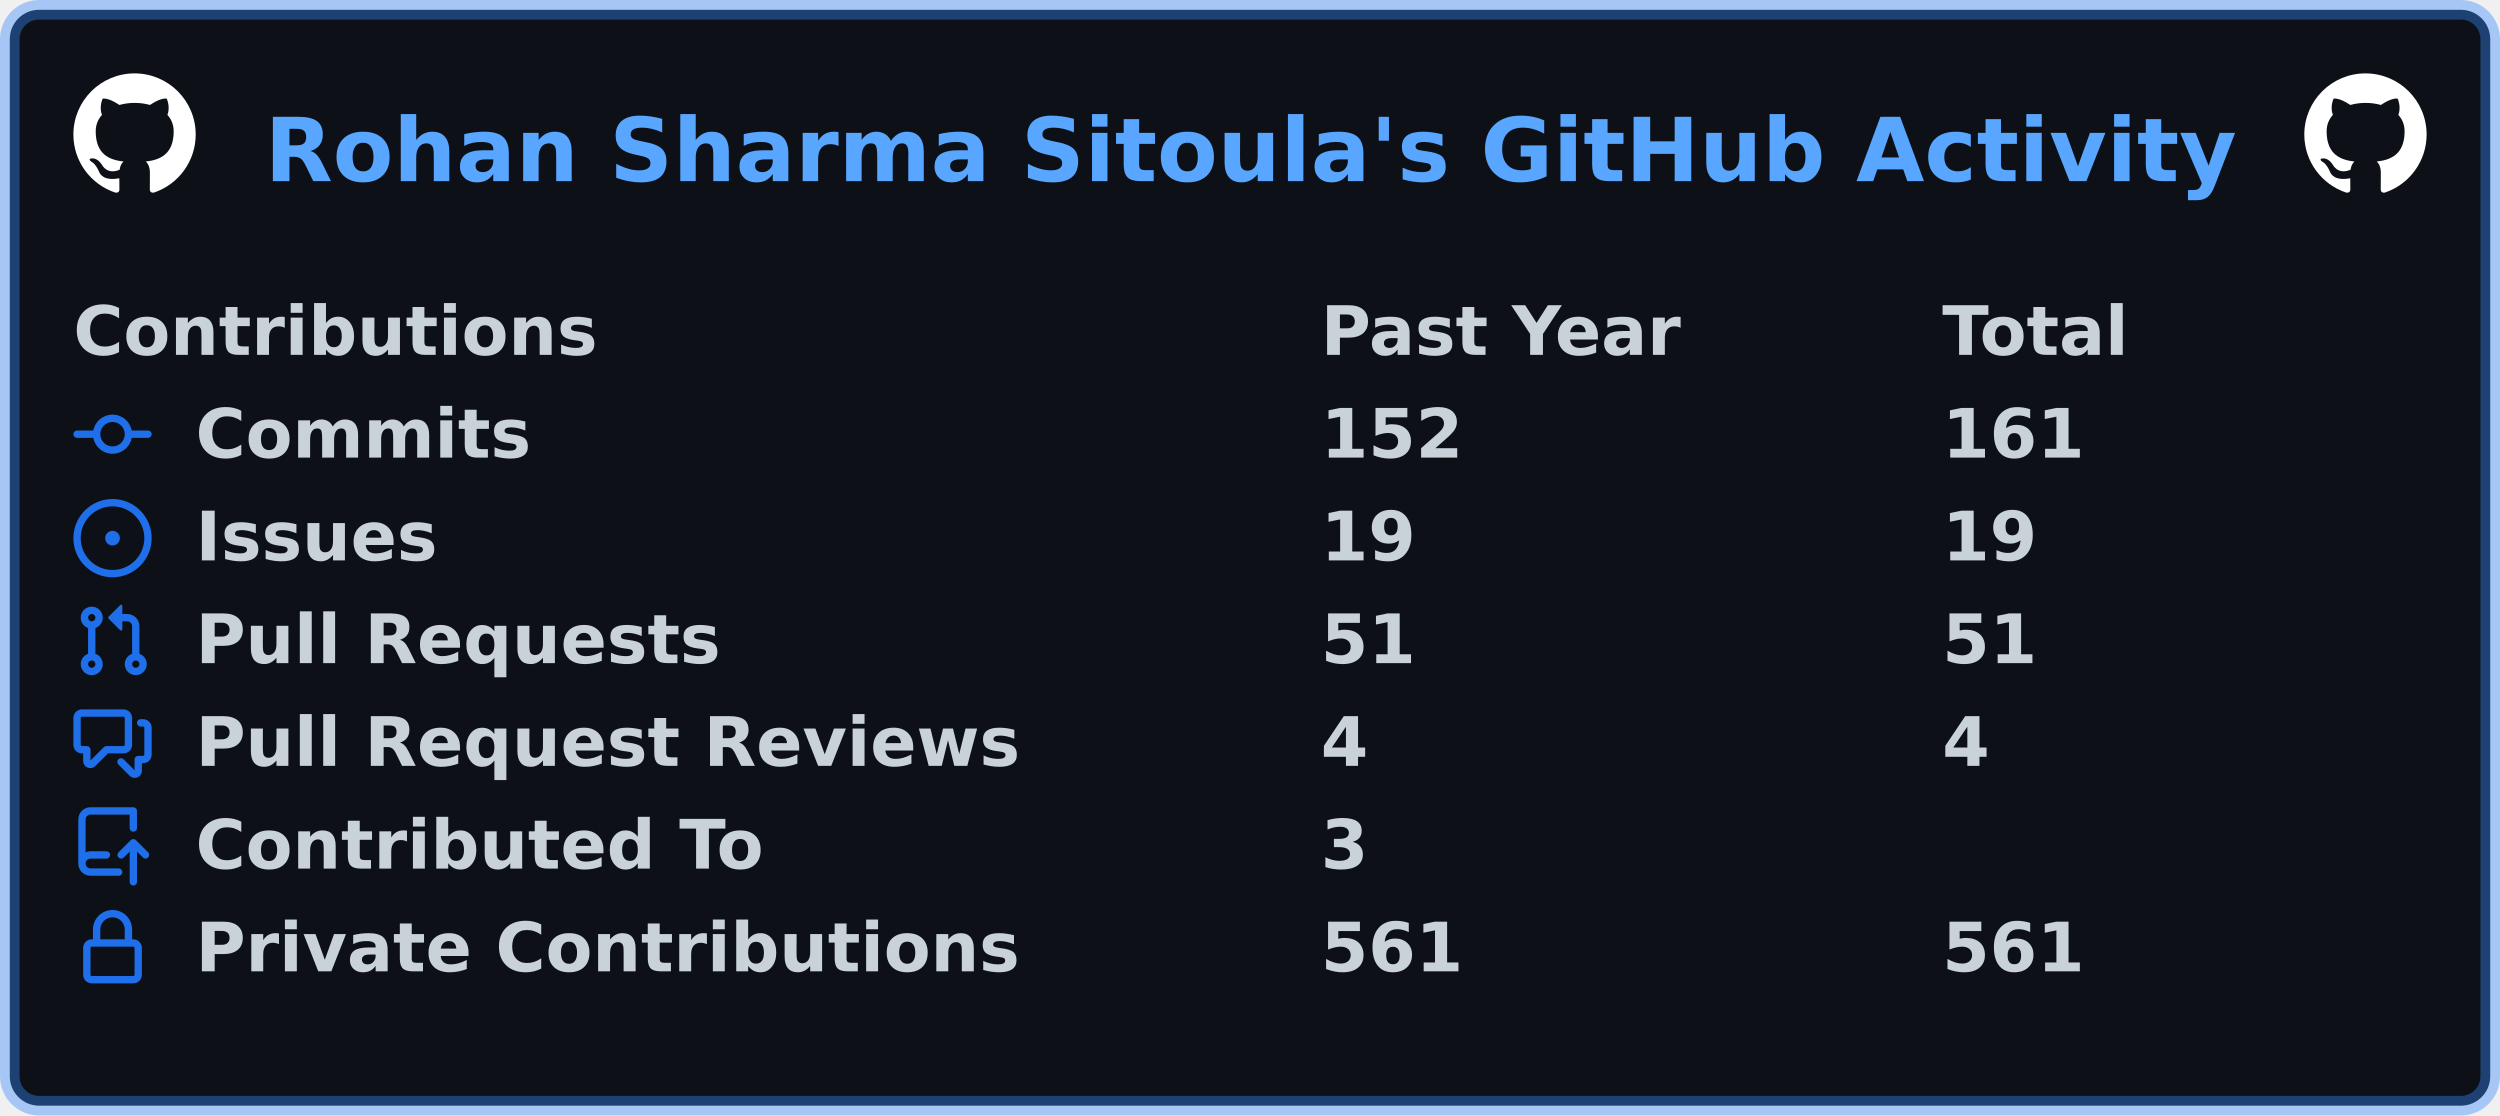
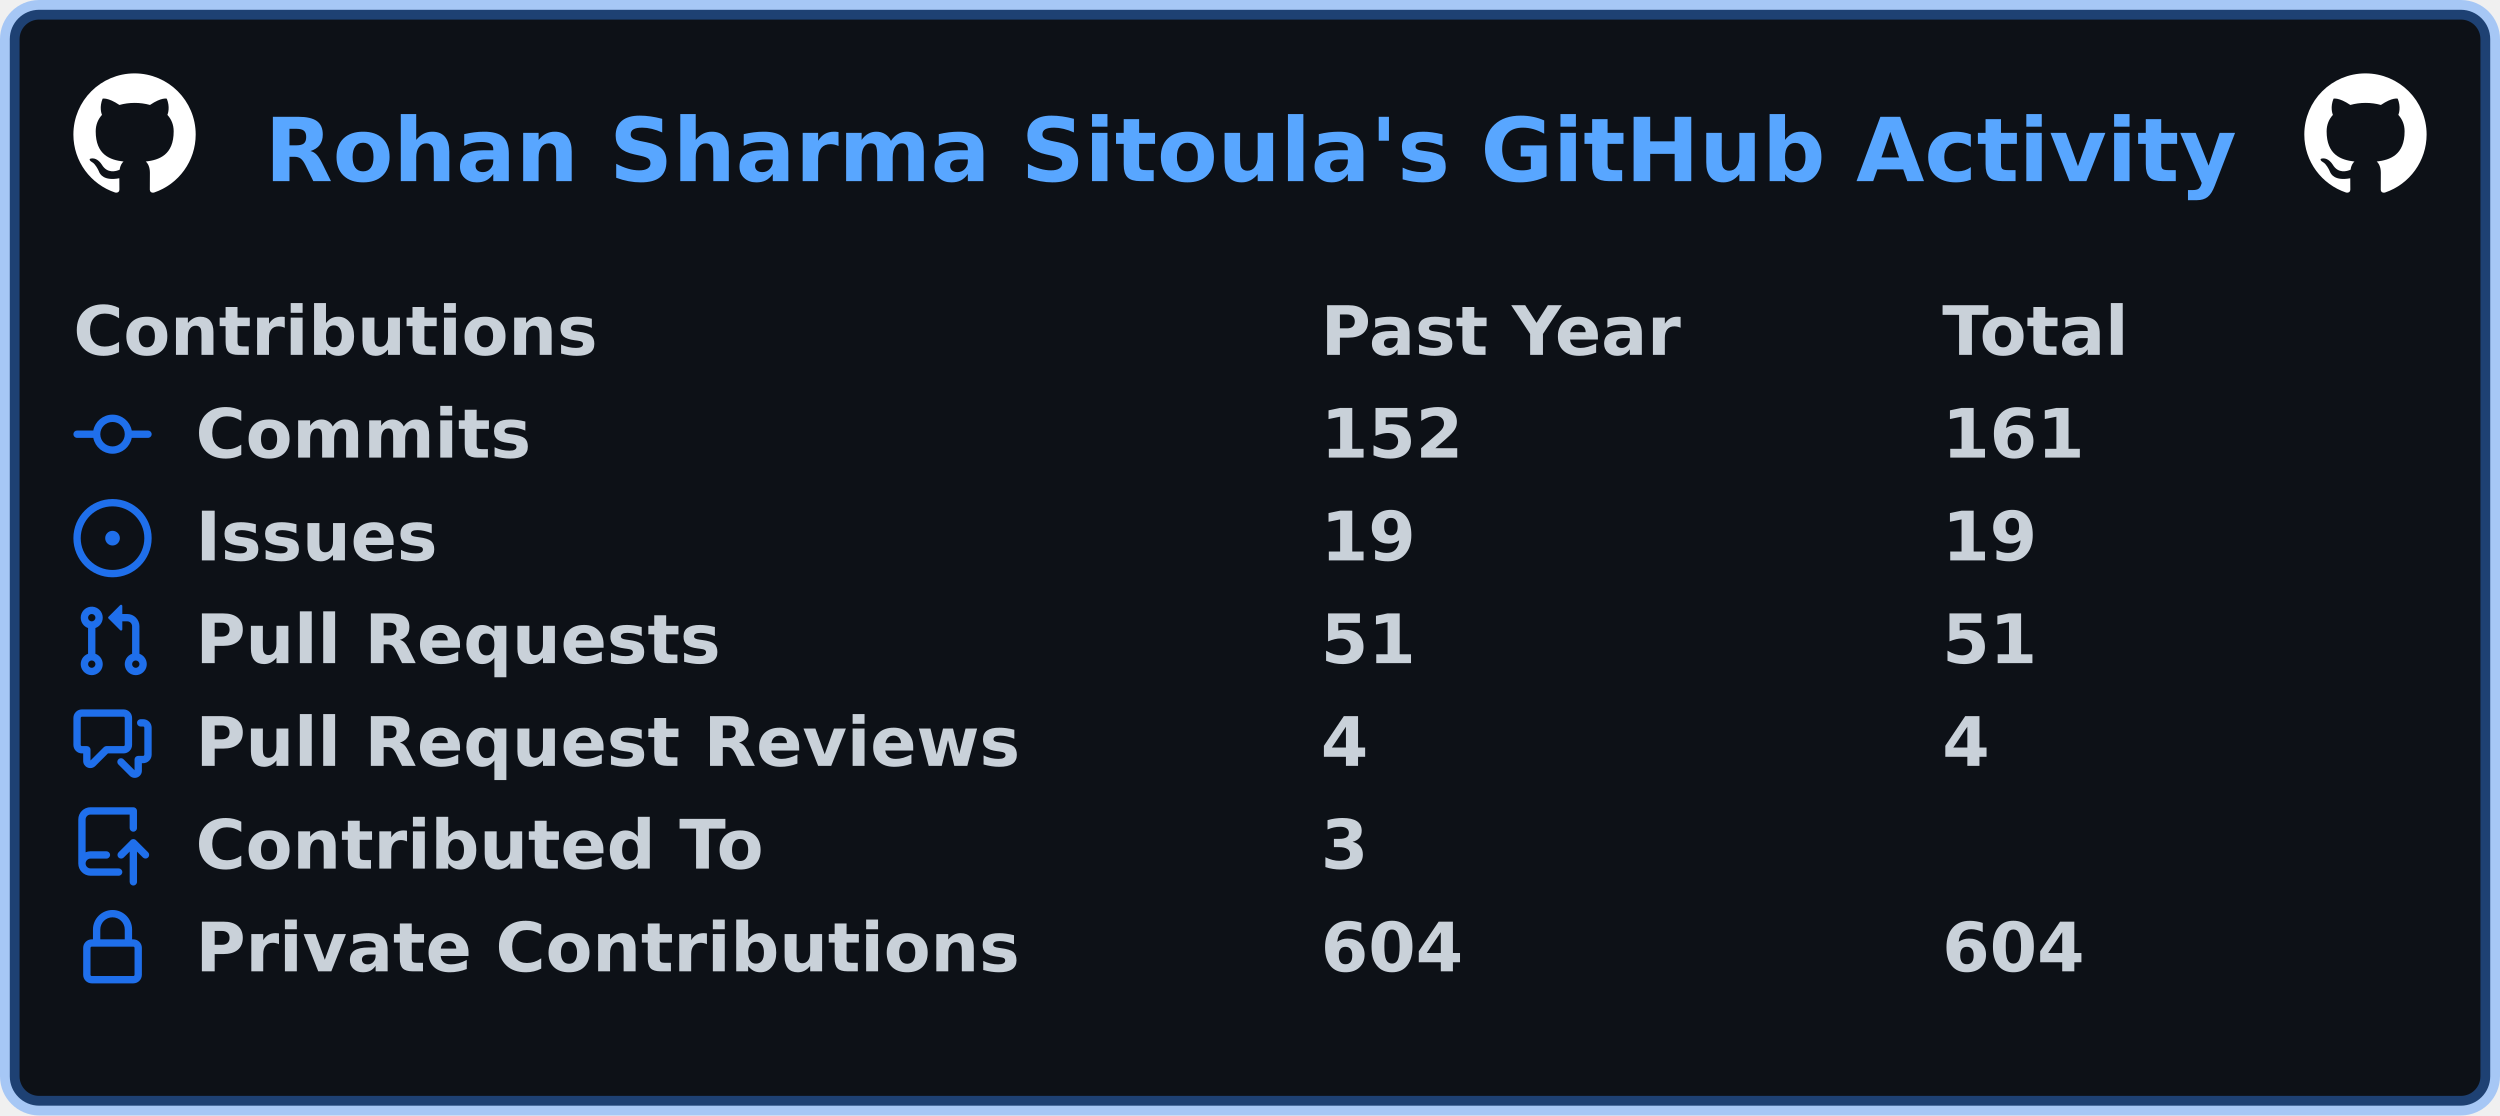
<svg xmlns="http://www.w3.org/2000/svg" width="511" height="228" viewBox="0 0 511 228" lang="en" xml:lang="en">
  <rect x="2" y="2" stroke-width="4" rx="6" width="507" height="224" stroke="rgba(56,139,253,0.4)" fill="#0d1117" />
  <g font-weight="600" font-size="110pt" font-family="Verdana,Geneva,DejaVu Sans,sans-serif" text-rendering="geometricPrecision">
    <text x="440" y="301" lengthAdjust="spacingAndGlyphs" textLength="3266" transform="scale(0.123)" fill="#58a6ff">Rohan Sharma Sitoula's GitHub Activity</text>
    <svg x="15" y="15" width="25" height="25" viewBox="0 0 16 16">
      <path fill="#ffffff" fill-rule="evenodd" d="M8 0C3.58 0 0 3.58 0 8c0 3.54 2.29 6.53 5.47 7.59.4.07.55-.17.55-.38 0-.19-.01-.82-.01-1.49-2.01.37-2.53-.49-2.69-.94-.09-.23-.48-.94-.82-1.13-.28-.15-.68-.52-.01-.53.63-.01 1.08.58 1.23.82.72 1.21 1.87.87 2.33.66.07-.52.28-.87.51-1.07-1.78-.2-3.64-.89-3.64-3.95 0-.87.31-1.59.82-2.15-.08-.2-.36-1.02.08-2.12 0 0 .67-.21 2.2.82.64-.18 1.32-.27 2-.27.68 0 1.36.09 2 .27 1.53-1.04 2.2-.82 2.2-.82.44 1.1.16 1.92.08 2.12.51.56.82 1.27.82 2.15 0 3.07-1.87 3.75-3.65 3.95.29.25.54.73.54 1.48 0 1.07-.01 1.93-.01 2.2 0 .21.15.46.55.38A8.013 8.013 0 0016 8c0-4.42-3.58-8-8-8z" />
    </svg>
    <svg x="471" y="15" width="25" height="25" viewBox="0 0 16 16">
      <path fill="#ffffff" fill-rule="evenodd" d="M8 0C3.58 0 0 3.58 0 8c0 3.54 2.29 6.53 5.47 7.59.4.07.55-.17.55-.38 0-.19-.01-.82-.01-1.49-2.01.37-2.53-.49-2.69-.94-.09-.23-.48-.94-.82-1.13-.28-.15-.68-.52-.01-.53.63-.01 1.08.58 1.23.82.72 1.21 1.87.87 2.33.66.07-.52.28-.87.51-1.07-1.78-.2-3.64-.89-3.64-3.95 0-.87.31-1.59.82-2.15-.08-.2-.36-1.02.08-2.12 0 0 .67-.21 2.2.82.64-.18 1.32-.27 2-.27.68 0 1.36.09 2 .27 1.53-1.04 2.2-.82 2.2-.82.44 1.1.16 1.92.08 2.12.51.56.82 1.27.82 2.15 0 3.07-1.87 3.75-3.65 3.95.29.25.54.73.54 1.48 0 1.07-.01 1.93-.01 2.2 0 .21.15.46.55.38A8.013 8.013 0 0016 8c0-4.42-3.58-8-8-8z" />
    </svg>
    <g transform="translate(0, 60)" fill="#c9d1d9">
      <g transform="translate(15, 0)">
        <g transform="scale(0.095)">
          <text x="0" y="132" textLength="1112" lengthAdjust="spacingAndGlyphs">Contributions</text>
          <text x="2684" y="132" textLength="774" lengthAdjust="spacingAndGlyphs">Past Year</text>
          <text x="4021" y="132" textLength="414" lengthAdjust="spacingAndGlyphs">Total</text>
        </g>
      </g>
      <g transform="translate(15, 21)">
        <path fill="#1f6feb" fill-rule="evenodd" d="M10.5 7.75a2.5 2.5 0 11-5 0 2.5 2.5 0 015 0zm1.43.75a4.002 4.002 0 01-7.86 0H.75a.75.75 0 110-1.5h3.32a4.001 4.001 0 017.86 0h3.32a.75.75 0 110 1.5h-3.32z" />
        <g transform="scale(0.095)">
          <text lengthAdjust="spacingAndGlyphs" textLength="734" x="263" y="132">Commits</text>
          <text lengthAdjust="spacingAndGlyphs" textLength="315" x="2684" y="132">152</text>
          <text lengthAdjust="spacingAndGlyphs" textLength="315" x="4021" y="132">161</text>
        </g>
      </g>
      <g transform="translate(15, 42)">
        <path fill="#1f6feb" d="M8 9.5a1.5 1.5 0 100-3 1.5 1.5 0 000 3z" />
        <path fill="#1f6feb" fill-rule="evenodd" d="M8 0a8 8 0 100 16A8 8 0 008 0zM1.5 8a6.5 6.5 0 1113 0 6.5 6.5 0 01-13 0z" />
        <g transform="scale(0.095)">
          <text lengthAdjust="spacingAndGlyphs" textLength="512" x="263" y="132">Issues</text>
          <text lengthAdjust="spacingAndGlyphs" textLength="210" x="2684" y="132">19</text>
          <text lengthAdjust="spacingAndGlyphs" textLength="210" x="4021" y="132">19</text>
        </g>
      </g>
      <g transform="translate(15, 63)">
        <path fill="#1f6feb" fill-rule="evenodd" d="M7.177 3.073L9.573.677A.25.25 0 0110 .854v4.792a.25.25 0 01-.427.177L7.177 3.427a.25.25 0 010-.354zM3.75 2.5a.75.75 0 100 1.5.75.75 0 000-1.5zm-2.25.75a2.25 2.25 0 113 2.122v5.256a2.251 2.251 0 11-1.5 0V5.372A2.25 2.25 0 011.5 3.25zM11 2.5h-1V4h1a1 1 0 011 1v5.628a2.251 2.251 0 101.5 0V5A2.5 2.5 0 0011 2.5zm1 10.25a.75.75 0 111.5 0 .75.75 0 01-1.5 0zM3.75 12a.75.75 0 100 1.5.75.75 0 000-1.5z" />
        <g transform="scale(0.095)">
          <text lengthAdjust="spacingAndGlyphs" textLength="1113" x="263" y="132">Pull Requests</text>
          <text lengthAdjust="spacingAndGlyphs" textLength="210" x="2684" y="132">51</text>
          <text lengthAdjust="spacingAndGlyphs" textLength="210" x="4021" y="132">51</text>
        </g>
      </g>
      <g transform="translate(15, 84)">
        <path fill="#1f6feb" fill-rule="evenodd" d="M1.5 2.75a.25.25 0 01.25-.25h8.5a.25.25 0 01.25.25v5.5a.25.25 0 01-.25.25h-3.5a.75.75 0 00-.53.22L3.5 11.44V9.25a.75.75 0 00-.75-.75h-1a.25.25 0 01-.25-.25v-5.5zM1.75 1A1.75 1.75 0 000 2.75v5.5C0 9.216.784 10 1.75 10H2v1.543a1.457 1.457 0 002.487 1.03L7.061 10h3.189A1.75 1.75 0 0012 8.25v-5.5A1.75 1.75 0 0010.25 1h-8.5zM14.5 4.75a.25.25 0 00-.25-.25h-.5a.75.75 0 110-1.5h.5c.966 0 1.75.784 1.75 1.75v5.5A1.75 1.75 0 0114.25 12H14v1.543a1.457 1.457 0 01-2.487 1.03L9.22 12.28a.75.75 0 111.06-1.06l2.22 2.22v-2.19a.75.75 0 01.75-.75h1a.25.25 0 00.25-.25v-5.5z" />
        <g transform="scale(0.095)">
          <text lengthAdjust="spacingAndGlyphs" textLength="1762" x="263" y="132">Pull Request Reviews</text>
          <text lengthAdjust="spacingAndGlyphs" textLength="105" x="2684" y="132">4</text>
          <text lengthAdjust="spacingAndGlyphs" textLength="105" x="4021" y="132">4</text>
        </g>
      </g>
      <g transform="translate(15, 105)">
        <path fill="#1f6feb" fill-rule="evenodd" d="M1 2.5A2.5 2.5 0 013.5 0h8.75a.75.75 0 01.75.75v3.5a.75.75 0 01-1.5 0V1.5h-8a1 1 0 00-1 1v6.708A2.492 2.492 0 013.5 9h3.25a.75.75 0 010 1.5H3.5a1 1 0 100 2h5.75a.75.75 0 010 1.5H3.5A2.5 2.5 0 011 11.5v-9zm13.23 7.79a.75.75 0 001.06-1.06l-2.505-2.505a.75.75 0 00-1.06 0L9.22 9.229a.75.75 0 001.06 1.061l1.225-1.224v6.184a.75.75 0 001.5 0V9.066l1.224 1.224z" />
        <g transform="scale(0.095)">
          <text lengthAdjust="spacingAndGlyphs" textLength="1234" x="263" y="132">Contributed To</text>
          <text lengthAdjust="spacingAndGlyphs" textLength="105" x="2684" y="132">3</text>
        </g>
      </g>
      <g transform="translate(15, 126)">
        <path fill="#1f6feb" fill-rule="evenodd" d="M4 4v2h-.25A1.75 1.75 0 002 7.75v5.5c0 .966.784 1.75 1.75 1.75h8.5A1.75 1.75 0 0014 13.25v-5.5A1.75 1.75 0 0012.25 6H12V4a4 4 0 10-8 0zm6.5 2V4a2.5 2.5 0 00-5 0v2h5zM12 7.5h.25a.25.25 0 01.25.25v5.5a.25.25 0 01-.25.25h-8.5a.25.25 0 01-.25-.25v-5.5a.25.25 0 01.25-.25H12z" />
        <g transform="scale(0.095)">
          <text lengthAdjust="spacingAndGlyphs" textLength="1742" x="263" y="132">Private Contributions</text>
-           <text lengthAdjust="spacingAndGlyphs" textLength="315" x="2684" y="132">561</text>
-           <text lengthAdjust="spacingAndGlyphs" textLength="315" x="4021" y="132">561</text>
+           <text lengthAdjust="spacingAndGlyphs" textLength="315" x="2684" y="132">604</text>
+           <text lengthAdjust="spacingAndGlyphs" textLength="315" x="4021" y="132">604</text>
        </g>
      </g>
    </g>
  </g>
</svg>
